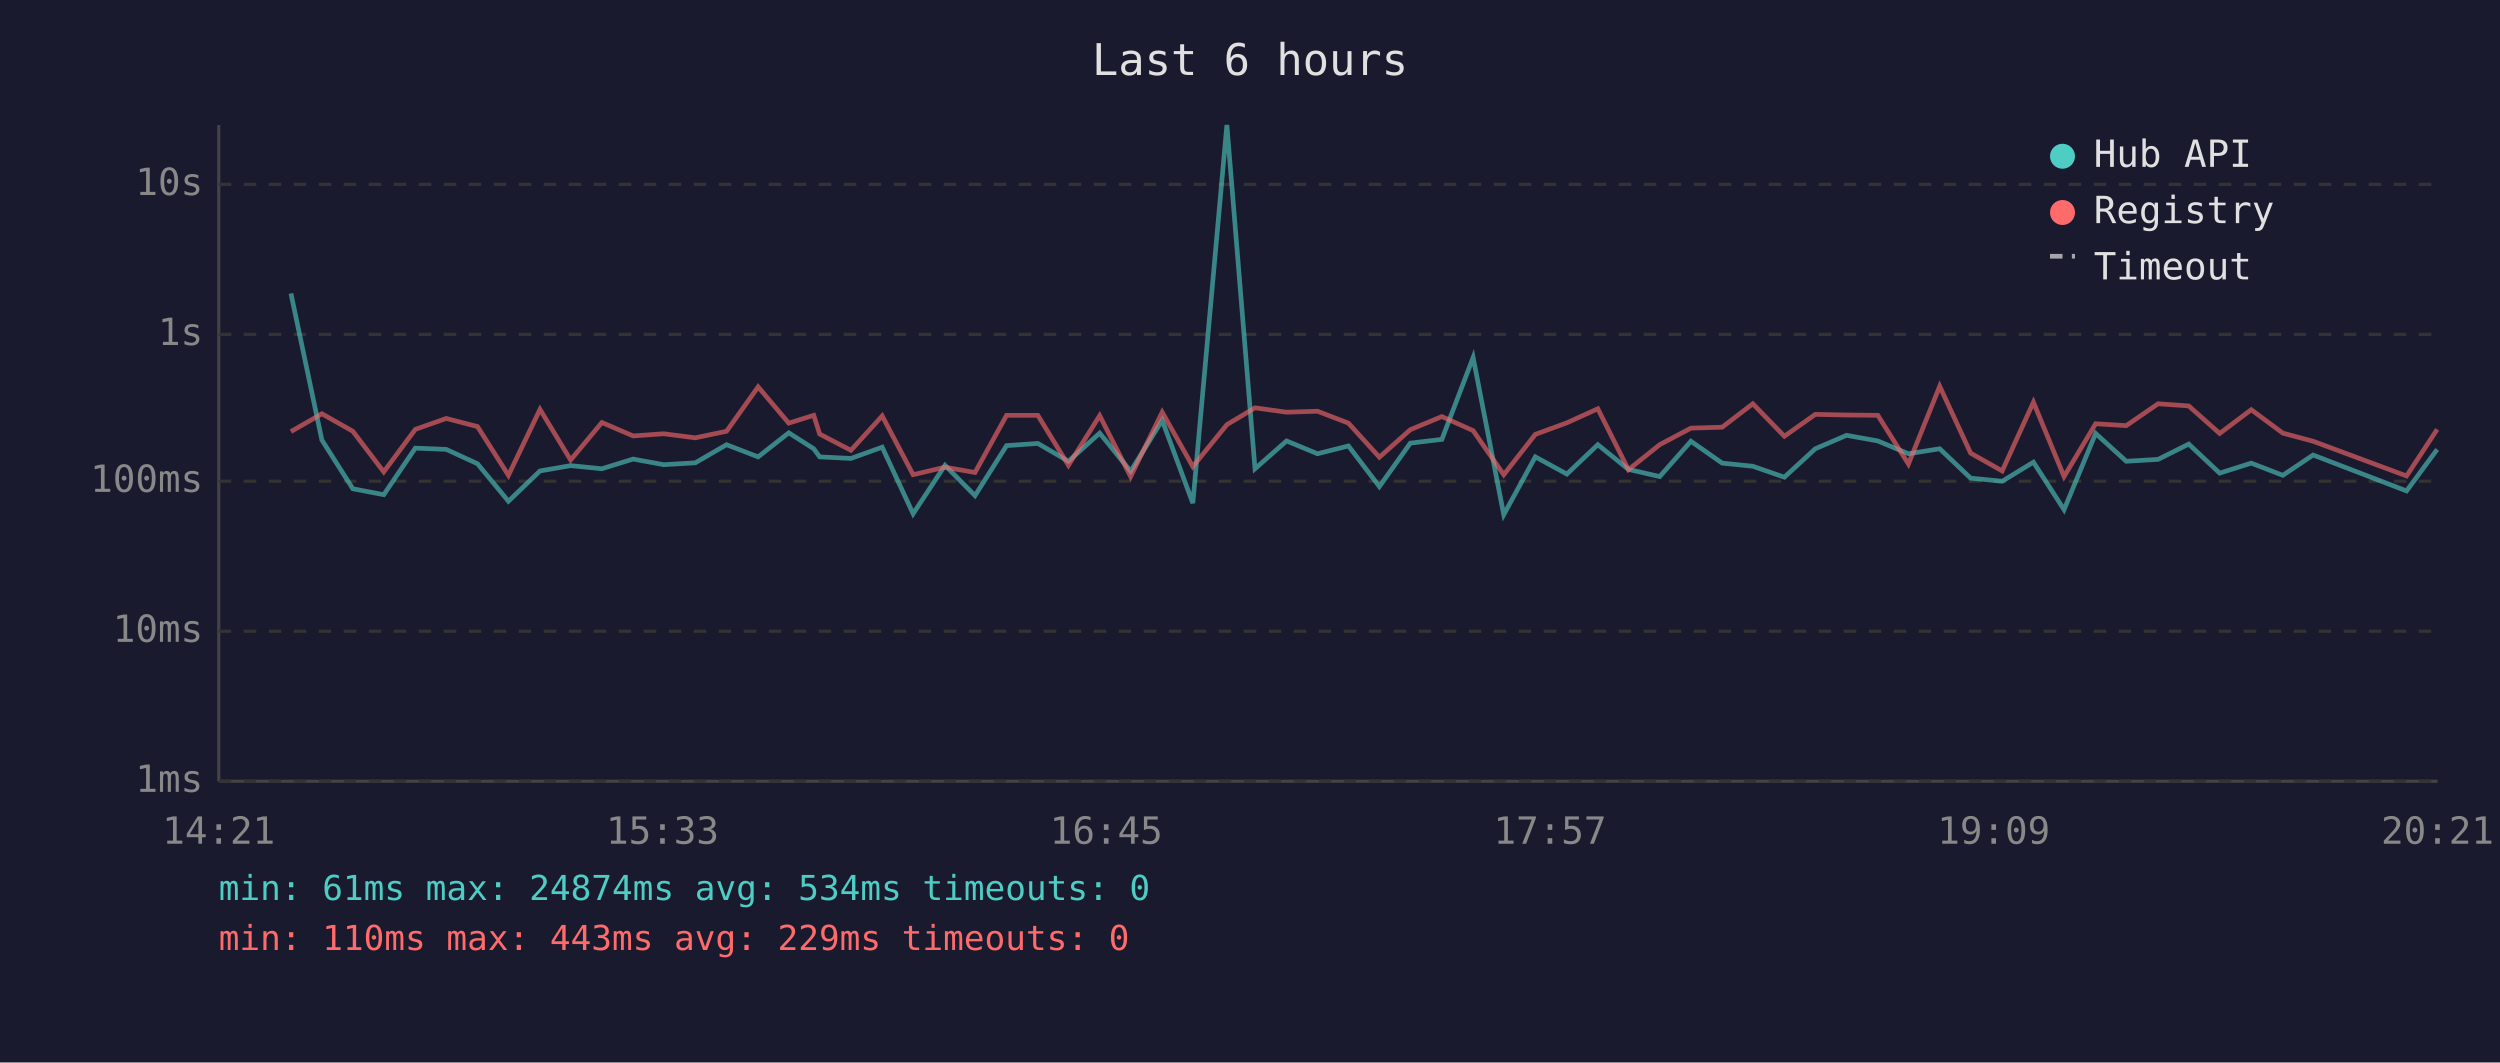
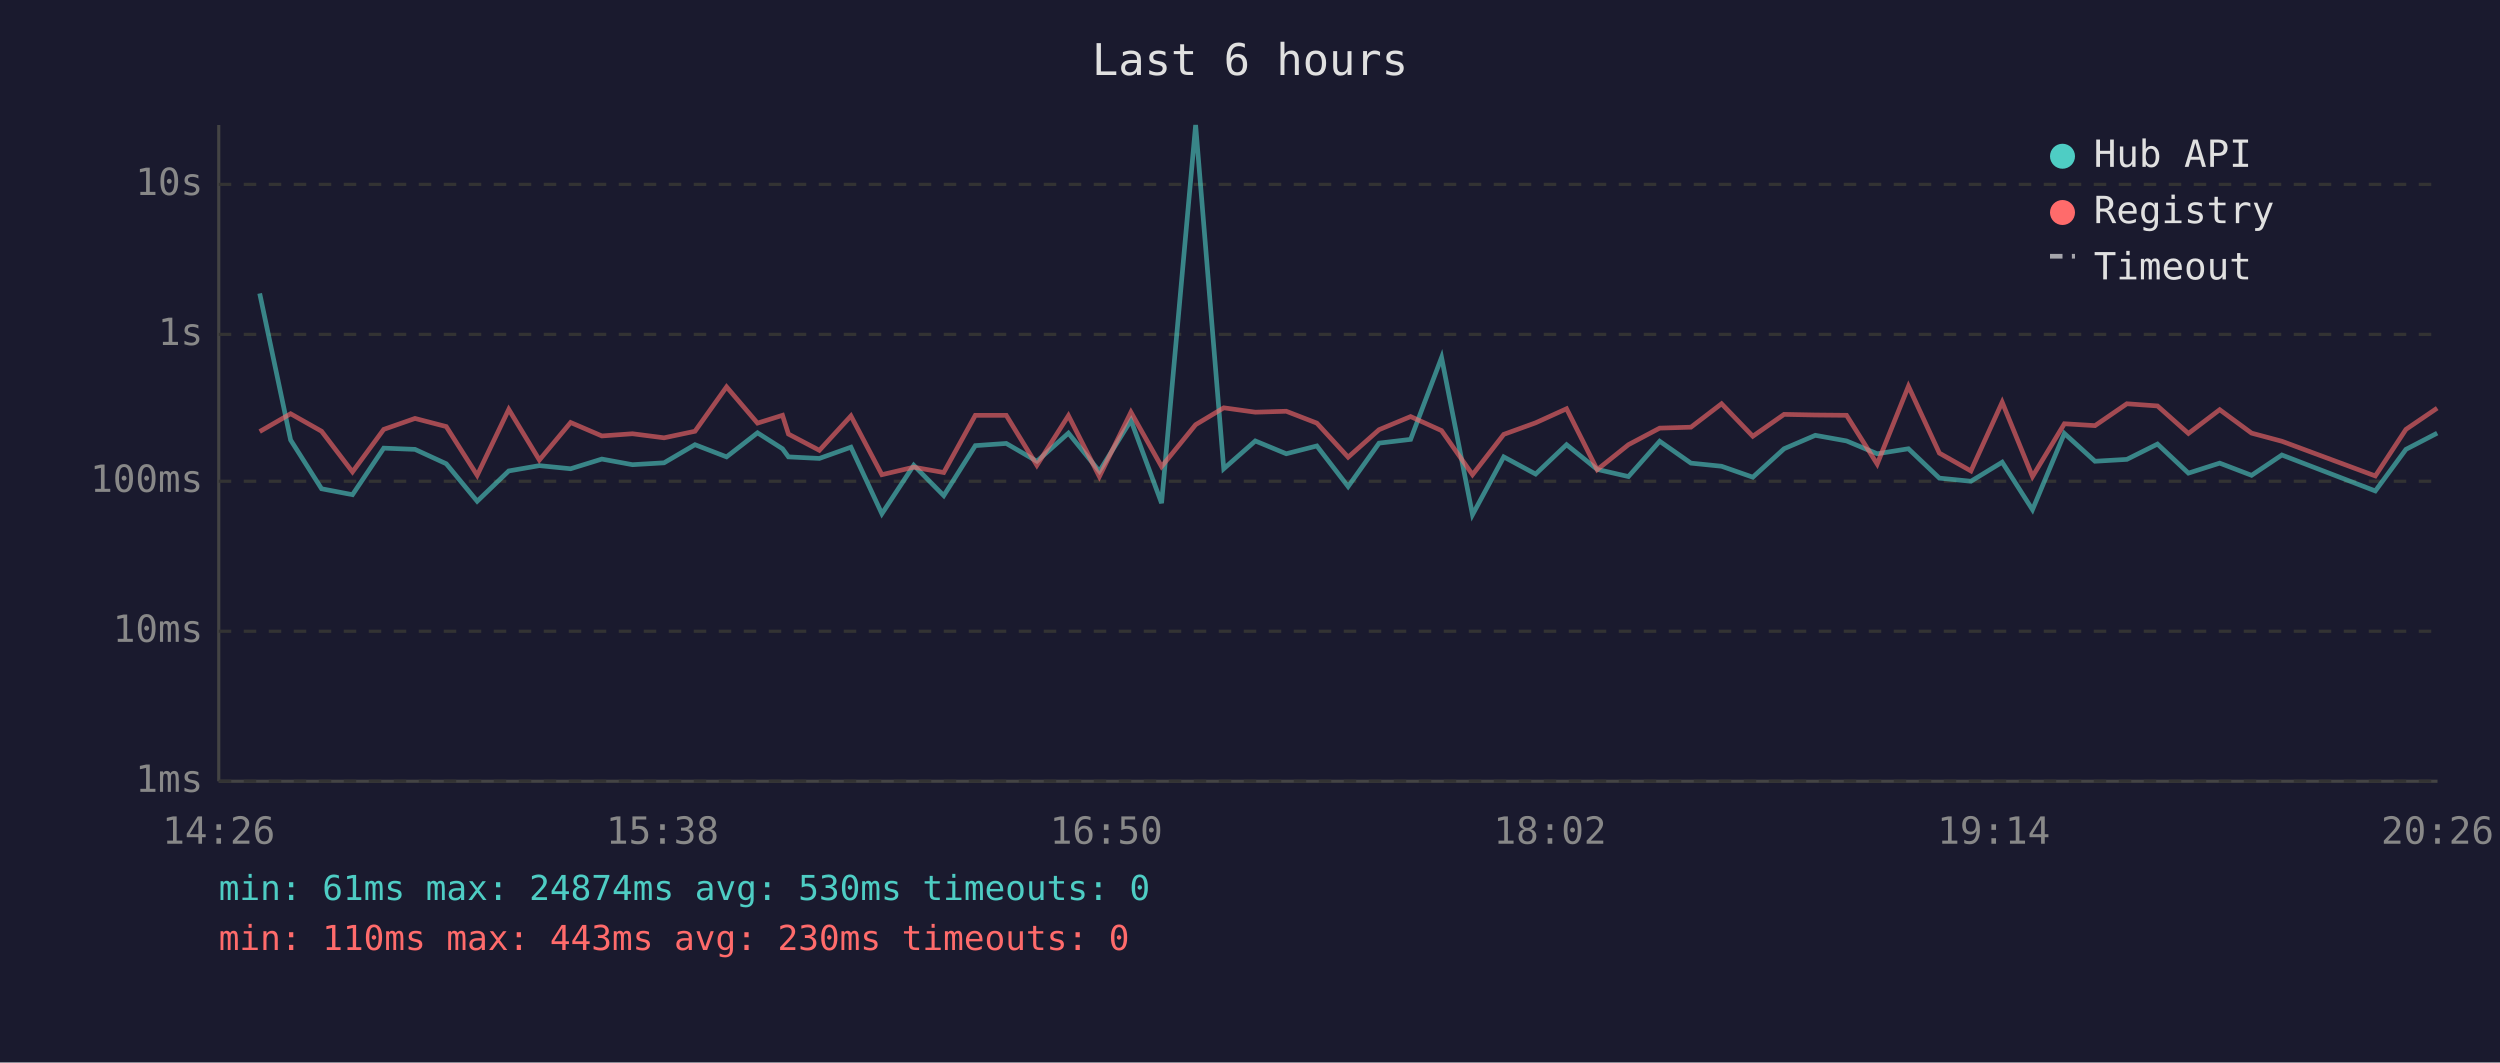
<svg xmlns="http://www.w3.org/2000/svg" viewBox="0 0 800 340" font-family="monospace" font-size="12">
  <rect width="800" height="340" fill="#1a1a2e" />
  <text x="400" y="24" fill="#e0e0e0" font-size="14" text-anchor="middle">Last 6 hours</text>
  <line x1="70" y1="40" x2="70" y2="250" stroke="#444" stroke-width="1" />
  <line x1="70" y1="250" x2="780" y2="250" stroke="#444" stroke-width="1" />
  <line x1="70" y1="250" x2="780" y2="250" stroke="#333" stroke-width="1" stroke-dasharray="4" />
  <text x="65" y="250" fill="#888" text-anchor="end" dominant-baseline="middle">1ms</text>
  <line x1="70" y1="202" x2="780" y2="202" stroke="#333" stroke-width="1" stroke-dasharray="4" />
  <text x="65" y="202" fill="#888" text-anchor="end" dominant-baseline="middle">10ms</text>
  <line x1="70" y1="154" x2="780" y2="154" stroke="#333" stroke-width="1" stroke-dasharray="4" />
  <text x="65" y="154" fill="#888" text-anchor="end" dominant-baseline="middle">100ms</text>
  <line x1="70" y1="107" x2="780" y2="107" stroke="#333" stroke-width="1" stroke-dasharray="4" />
  <text x="65" y="107" fill="#888" text-anchor="end" dominant-baseline="middle">1s</text>
  <line x1="70" y1="59" x2="780" y2="59" stroke="#333" stroke-width="1" stroke-dasharray="4" />
  <text x="65" y="59" fill="#888" text-anchor="end" dominant-baseline="middle">10s</text>
-   <text x="70" y="270" fill="#888" text-anchor="middle">14:21</text>
-   <text x="212" y="270" fill="#888" text-anchor="middle">15:33</text>
-   <text x="354" y="270" fill="#888" text-anchor="middle">16:45</text>
-   <text x="496" y="270" fill="#888" text-anchor="middle">17:57</text>
-   <text x="638" y="270" fill="#888" text-anchor="middle">19:09</text>
-   <text x="780" y="270" fill="#888" text-anchor="middle">20:21</text>
-   <polyline points="93.1,93.9 103.0,140.8 112.9,156.4 122.8,158.3 132.9,143.4 142.8,143.8 152.8,148.4 162.7,160.4 172.8,150.7 182.6,149.0 192.6,150.0 202.6,146.9 212.4,148.7 222.5,148.1 232.5,142.3 242.6,146.2 252.4,138.5 260.4,143.6 262.3,146.2 272.3,146.7 282.3,143.1 292.2,164.4 302.4,148.9 312.0,158.6 322.1,142.6 332.1,141.9 341.9,147.6 351.9,138.6 361.8,150.8 371.9,134.5 381.7,161.0 392.6,40.0 401.6,150.0 411.7,141.1 421.6,145.2 431.5,142.7 441.4,155.7 451.3,141.8 461.4,140.6 471.4,114.4 481.2,164.7 491.3,146.2 501.4,151.7 511.3,142.3 521.1,150.2 531.1,152.5 541.1,141.2 551.1,148.2 560.9,149.2 571.0,152.7 580.9,143.6 590.9,139.3 600.9,141.1 610.7,145.2 620.7,143.6 630.6,153.0 640.7,154.0 650.7,147.9 660.5,163.1 670.6,138.7 680.4,147.6 690.6,147.0 700.4,142.1 710.3,151.4 720.4,148.2 730.5,152.1 740.2,145.6 770.1,157.1 779.9,143.8" fill="none" stroke="#4ecdc4" stroke-width="1.5" opacity="0.6" />
-   <polyline points="93.1,138.1 103.0,132.4 112.9,138.0 122.8,151.0 132.9,137.4 142.8,133.9 152.8,136.5 162.7,152.1 172.8,131.0 182.6,147.2 192.6,135.2 202.6,139.5 212.4,138.8 222.5,140.1 232.5,138.0 242.6,123.8 252.4,135.4 260.4,132.9 262.3,138.9 272.3,144.1 282.3,133.1 292.2,151.9 302.4,149.5 312.0,151.2 322.1,132.9 332.1,132.9 341.9,148.9 351.9,133.0 361.8,152.5 371.9,131.9 381.7,149.3 392.6,135.9 401.6,130.5 411.7,131.9 421.6,131.6 431.5,135.4 441.4,146.3 451.3,137.5 461.4,133.3 471.4,137.8 481.2,151.9 491.3,139.0 501.4,135.3 511.3,130.8 521.1,150.3 531.1,142.3 541.1,137.0 551.1,136.7 560.9,129.2 571.0,139.6 580.9,132.6 590.9,132.8 600.9,132.9 610.7,148.5 620.7,123.6 630.6,145.0 640.7,150.7 650.7,128.7 660.5,152.5 670.6,135.6 680.4,136.2 690.6,129.2 700.4,129.9 710.3,138.7 720.4,131.1 730.5,138.6 740.2,141.2 770.1,152.3 779.9,137.4" fill="none" stroke="#ff6b6b" stroke-width="1.5" opacity="0.6" />
+   <text x="70" y="270" fill="#888" text-anchor="middle">14:26</text>
+   <text x="212" y="270" fill="#888" text-anchor="middle">15:38</text>
+   <text x="354" y="270" fill="#888" text-anchor="middle">16:50</text>
+   <text x="496" y="270" fill="#888" text-anchor="middle">18:02</text>
+   <text x="638" y="270" fill="#888" text-anchor="middle">19:14</text>
+   <text x="780" y="270" fill="#888" text-anchor="middle">20:26</text>
+   <polyline points="83.1,93.9 93.0,140.8 102.9,156.4 112.8,158.3 122.8,143.4 132.8,143.8 142.8,148.4 152.7,160.4 162.8,150.7 172.6,149.0 182.6,150.0 192.6,146.9 202.4,148.7 212.5,148.1 222.4,142.3 232.5,146.2 242.4,138.5 250.4,143.6 252.3,146.2 262.2,146.7 272.3,143.1 282.2,164.4 292.4,148.9 302.0,158.6 312.1,142.6 322.0,141.9 331.8,147.6 341.9,138.6 351.8,150.8 361.9,134.5 371.7,161.0 382.6,40.0 391.6,150.0 401.7,141.1 411.6,145.2 421.4,142.7 431.4,155.7 441.3,141.8 451.4,140.6 461.3,114.4 471.2,164.7 481.2,146.2 491.4,151.7 501.3,142.3 511.1,150.2 521.1,152.5 531.1,141.2 541.1,148.2 550.9,149.2 560.9,152.7 570.9,143.6 580.9,139.3 590.9,141.1 600.7,145.2 610.7,143.6 620.6,153.0 630.7,154.0 640.7,147.9 650.4,163.1 660.6,138.7 670.4,147.6 680.6,147.0 690.4,142.1 700.3,151.4 710.3,148.2 720.5,152.1 730.2,145.6 760.1,157.1 769.9,143.8 779.9,138.6" fill="none" stroke="#4ecdc4" stroke-width="1.5" opacity="0.6" />
+   <polyline points="83.1,138.1 93.0,132.4 102.9,138.0 112.8,151.0 122.8,137.4 132.8,133.9 142.8,136.5 152.7,152.1 162.8,131.0 172.6,147.2 182.6,135.2 192.6,139.5 202.4,138.8 212.5,140.1 222.4,138.0 232.5,123.8 242.4,135.4 250.4,132.9 252.3,138.9 262.2,144.1 272.3,133.1 282.2,151.9 292.4,149.5 302.0,151.2 312.1,132.9 322.0,132.9 331.8,148.9 341.9,133.0 351.8,152.5 361.9,131.9 371.7,149.3 382.6,135.9 391.6,130.5 401.7,131.9 411.6,131.6 421.4,135.4 431.4,146.3 441.3,137.5 451.4,133.3 461.3,137.8 471.2,151.9 481.2,139.0 491.4,135.3 501.3,130.8 511.1,150.3 521.1,142.3 531.1,137.0 541.1,136.7 550.9,129.2 560.9,139.6 570.9,132.6 580.9,132.8 590.9,132.9 600.7,148.5 610.7,123.6 620.6,145.0 630.7,150.7 640.7,128.7 650.4,152.5 660.6,135.6 670.4,136.2 680.6,129.2 690.4,129.9 700.3,138.7 710.3,131.1 720.5,138.6 730.2,141.2 760.1,152.3 769.9,137.4 779.9,130.6" fill="none" stroke="#ff6b6b" stroke-width="1.5" opacity="0.6" />
  <circle cx="660" cy="50" r="4" fill="#4ecdc4" />
  <text x="670" y="50" fill="#e0e0e0" dominant-baseline="middle">Hub API</text>
  <circle cx="660" cy="68" r="4" fill="#ff6b6b" />
  <text x="670" y="68" fill="#e0e0e0" dominant-baseline="middle">Registry</text>
  <line x1="656" y1="82" x2="664" y2="82" stroke="#e0e0e0" stroke-width="1.5" stroke-dasharray="4,3" opacity="0.7" />
  <text x="670" y="86" fill="#e0e0e0" dominant-baseline="middle">Timeout</text>
-   <text x="70" y="288" fill="#4ecdc4" font-size="11">min: 61ms  max: 24874ms  avg: 534ms  timeouts: 0</text>
-   <text x="70" y="304" fill="#ff6b6b" font-size="11">min: 110ms  max: 443ms  avg: 229ms  timeouts: 0</text>
+   <text x="70" y="288" fill="#4ecdc4" font-size="11">min: 61ms  max: 24874ms  avg: 530ms  timeouts: 0</text>
+   <text x="70" y="304" fill="#ff6b6b" font-size="11">min: 110ms  max: 443ms  avg: 230ms  timeouts: 0</text>
</svg>
